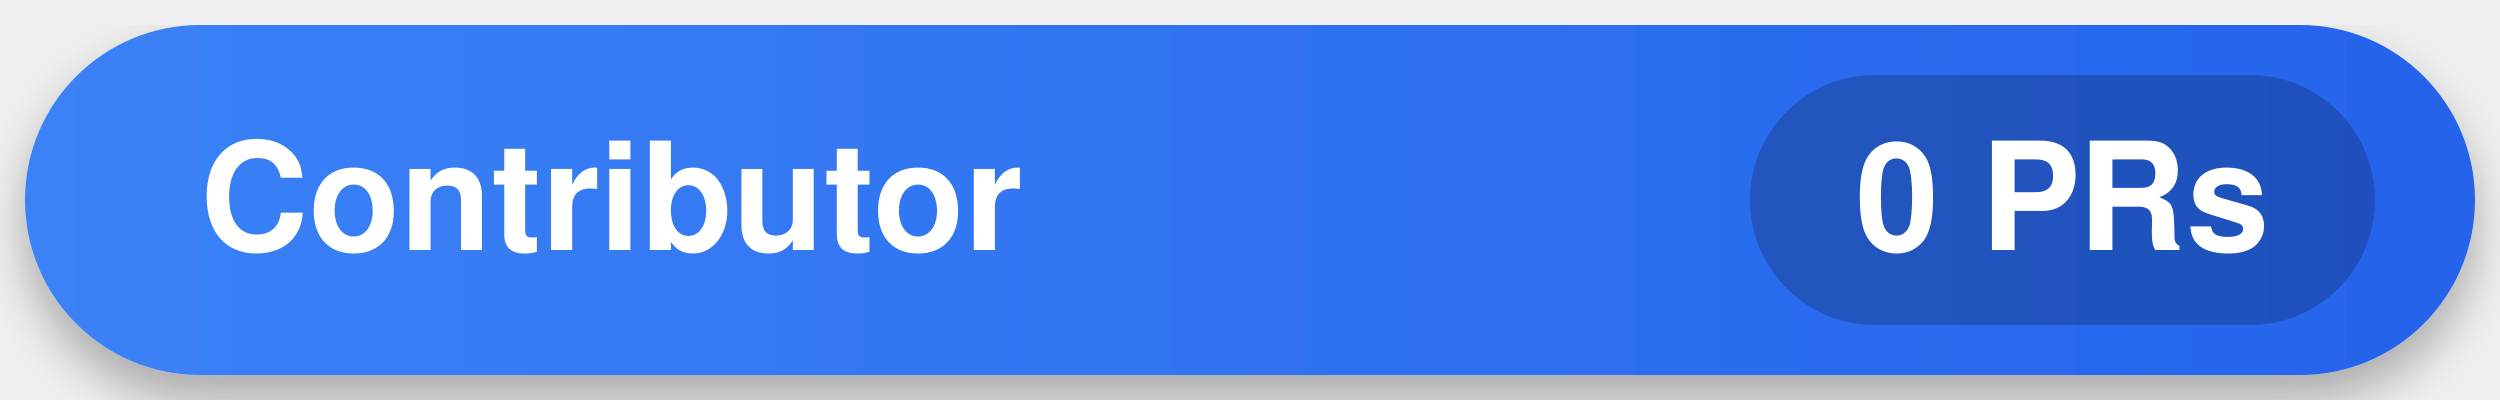
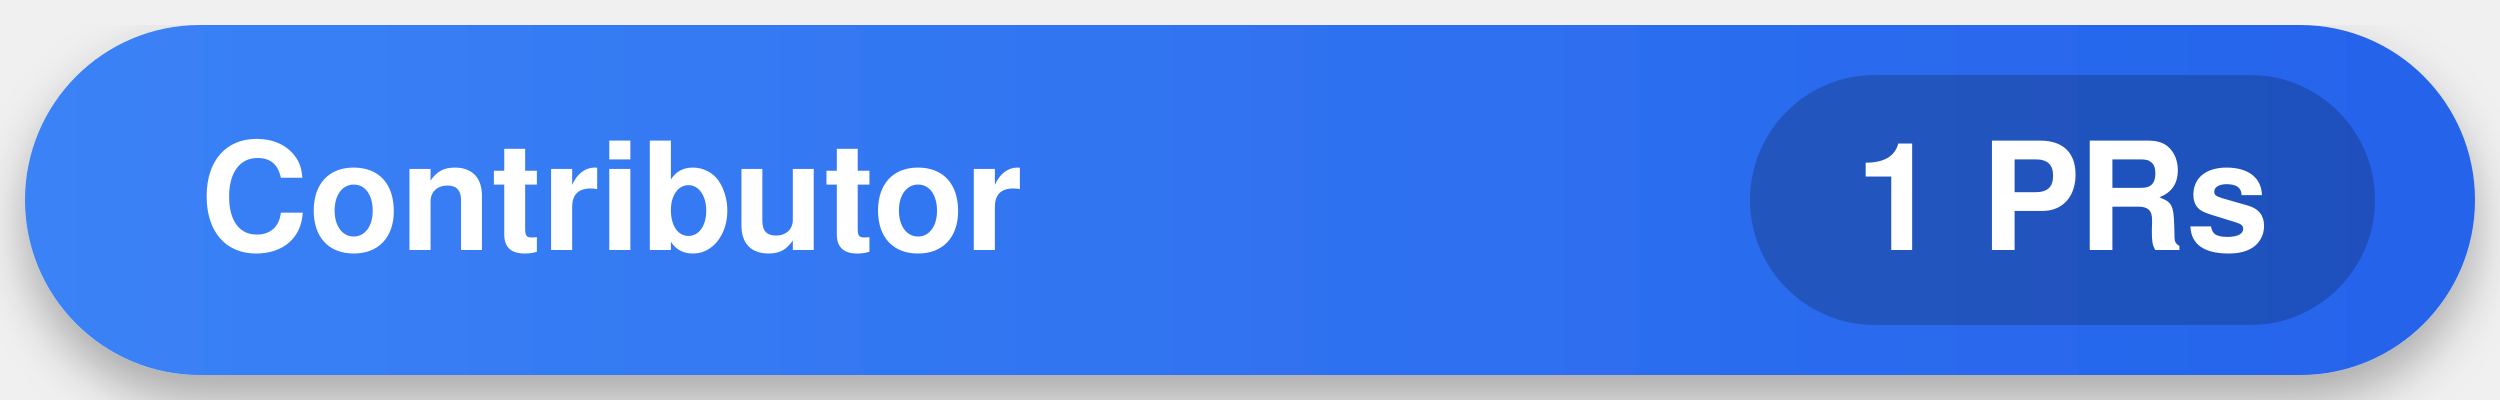
<svg xmlns="http://www.w3.org/2000/svg" width="200" height="32" viewBox="0 0 200 32">
  <defs>
    <linearGradient id="bg-grad" x1="0%" y1="0%" x2="100%" y2="0%">
      <stop offset="0%" stop-color="#3B82F6" />
      <stop offset="100%" stop-color="#2563EB" />
    </linearGradient>
    <filter id="shadow" x="-10%" y="-10%" width="120%" height="120%">
      <feDropShadow dx="0" dy="2" stdDeviation="2" flood-opacity="0.3" />
    </filter>
  </defs>
  <rect x="2" y="2" width="196" height="28" rx="14" fill="url(#bg-grad)" filter="url(#shadow)" />
  <g font-family="-apple-system,BlinkMacSystemFont,Segoe UI,Helvetica,Arial,sans-serif" font-size="12" font-weight="bold" fill="#FFFFFF">
    <text x="16" y="20">Contributor</text>
    <rect x="140" y="6" width="50" height="20" rx="10" fill="#000000" fill-opacity="0.2" />
-     <text x="165" y="20" text-anchor="middle">0 PRs</text>
+     <text x="165" y="20" text-anchor="middle">1 PRs</text>
  </g>
</svg>
